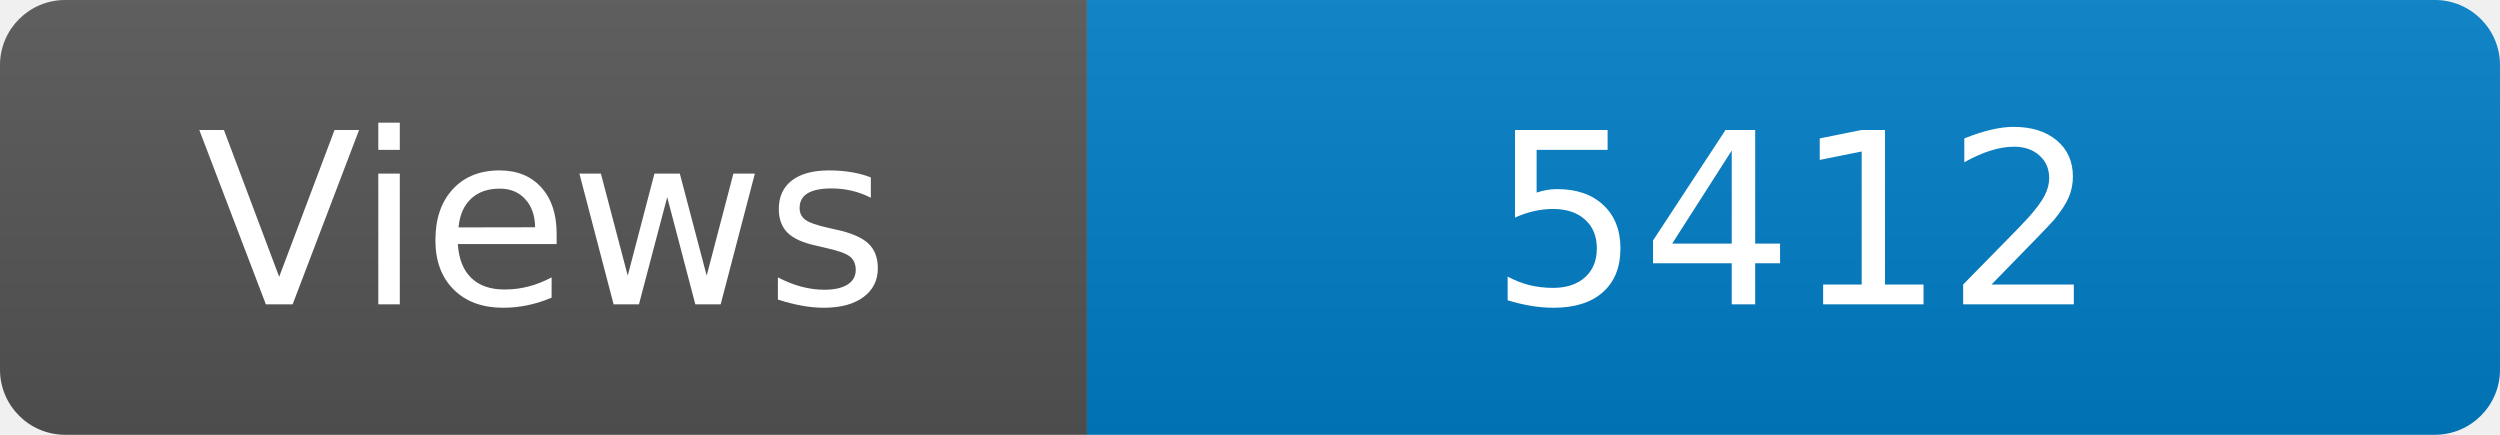
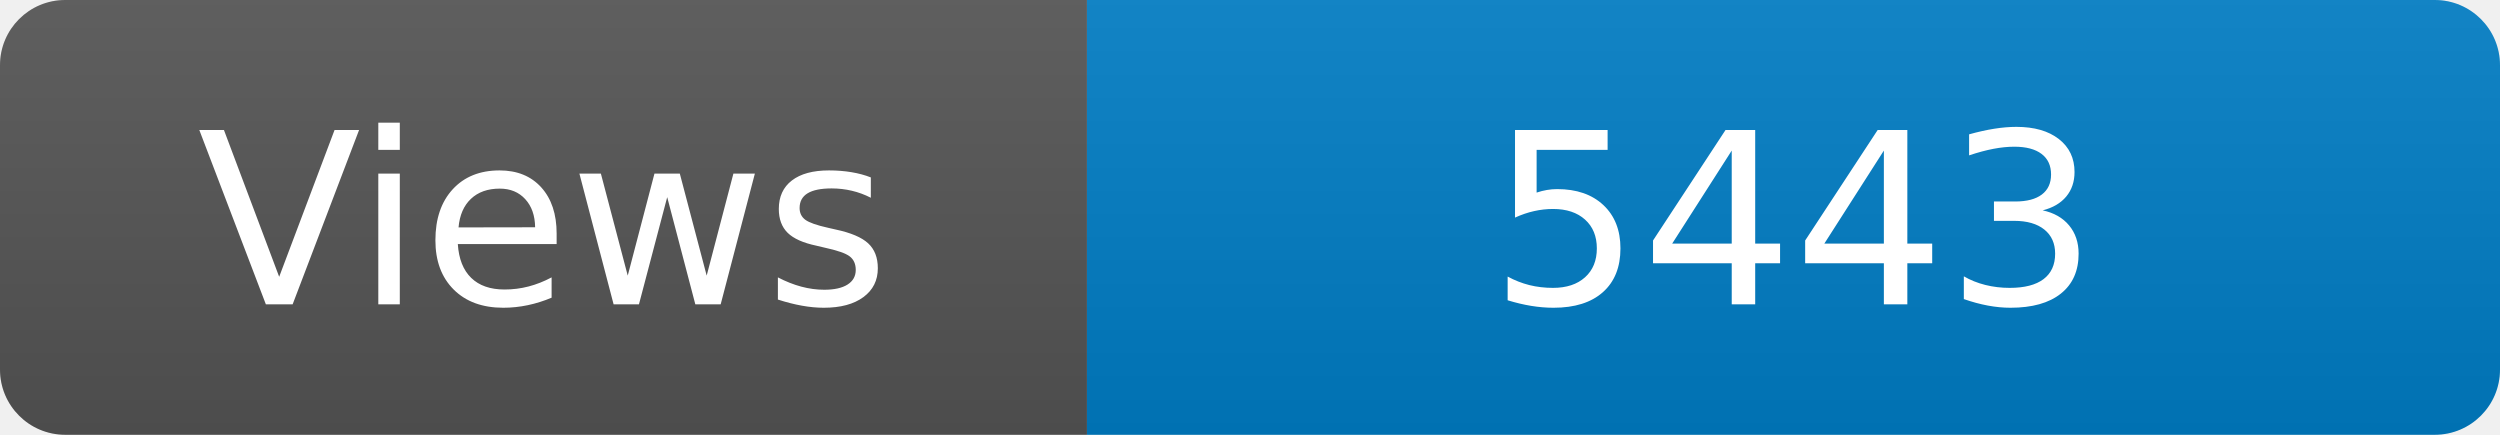
<svg xmlns="http://www.w3.org/2000/svg" width="115" height="20" role="img" aria-label="Maintained?: yes">
  <linearGradient id="s" x2="0" y2="100%">
    <stop offset="0" stop-color="#bbb" stop-opacity=".1" />
    <stop offset="1" stop-opacity=".1" />
  </linearGradient>
  <clipPath id="r">
    <rect width="115" height="20" rx="3" fill="#fff" />
  </clipPath>
  <g clip-path="url(#r)">
    <rect width="50" height="20" fill="#555" />
    <rect x="50" width="160" height="20" fill="#007ec6" />
    <rect width="115" height="20" fill="url(#s)" />
  </g>
  <g fill="#fff" text-anchor="middle" font-family="Verdana,Geneva,DejaVu Sans,sans-serif" font-size="110">
    <text x="250" y="140" transform="scale(.1)" fill="#fff">Views</text>
-     <text x="825" y="140" transform="scale(.1)" fill="#fff">5412</text>
+     <text x="825" y="140" transform="scale(.1)" fill="#fff">5443</text>
  </g>
</svg>
